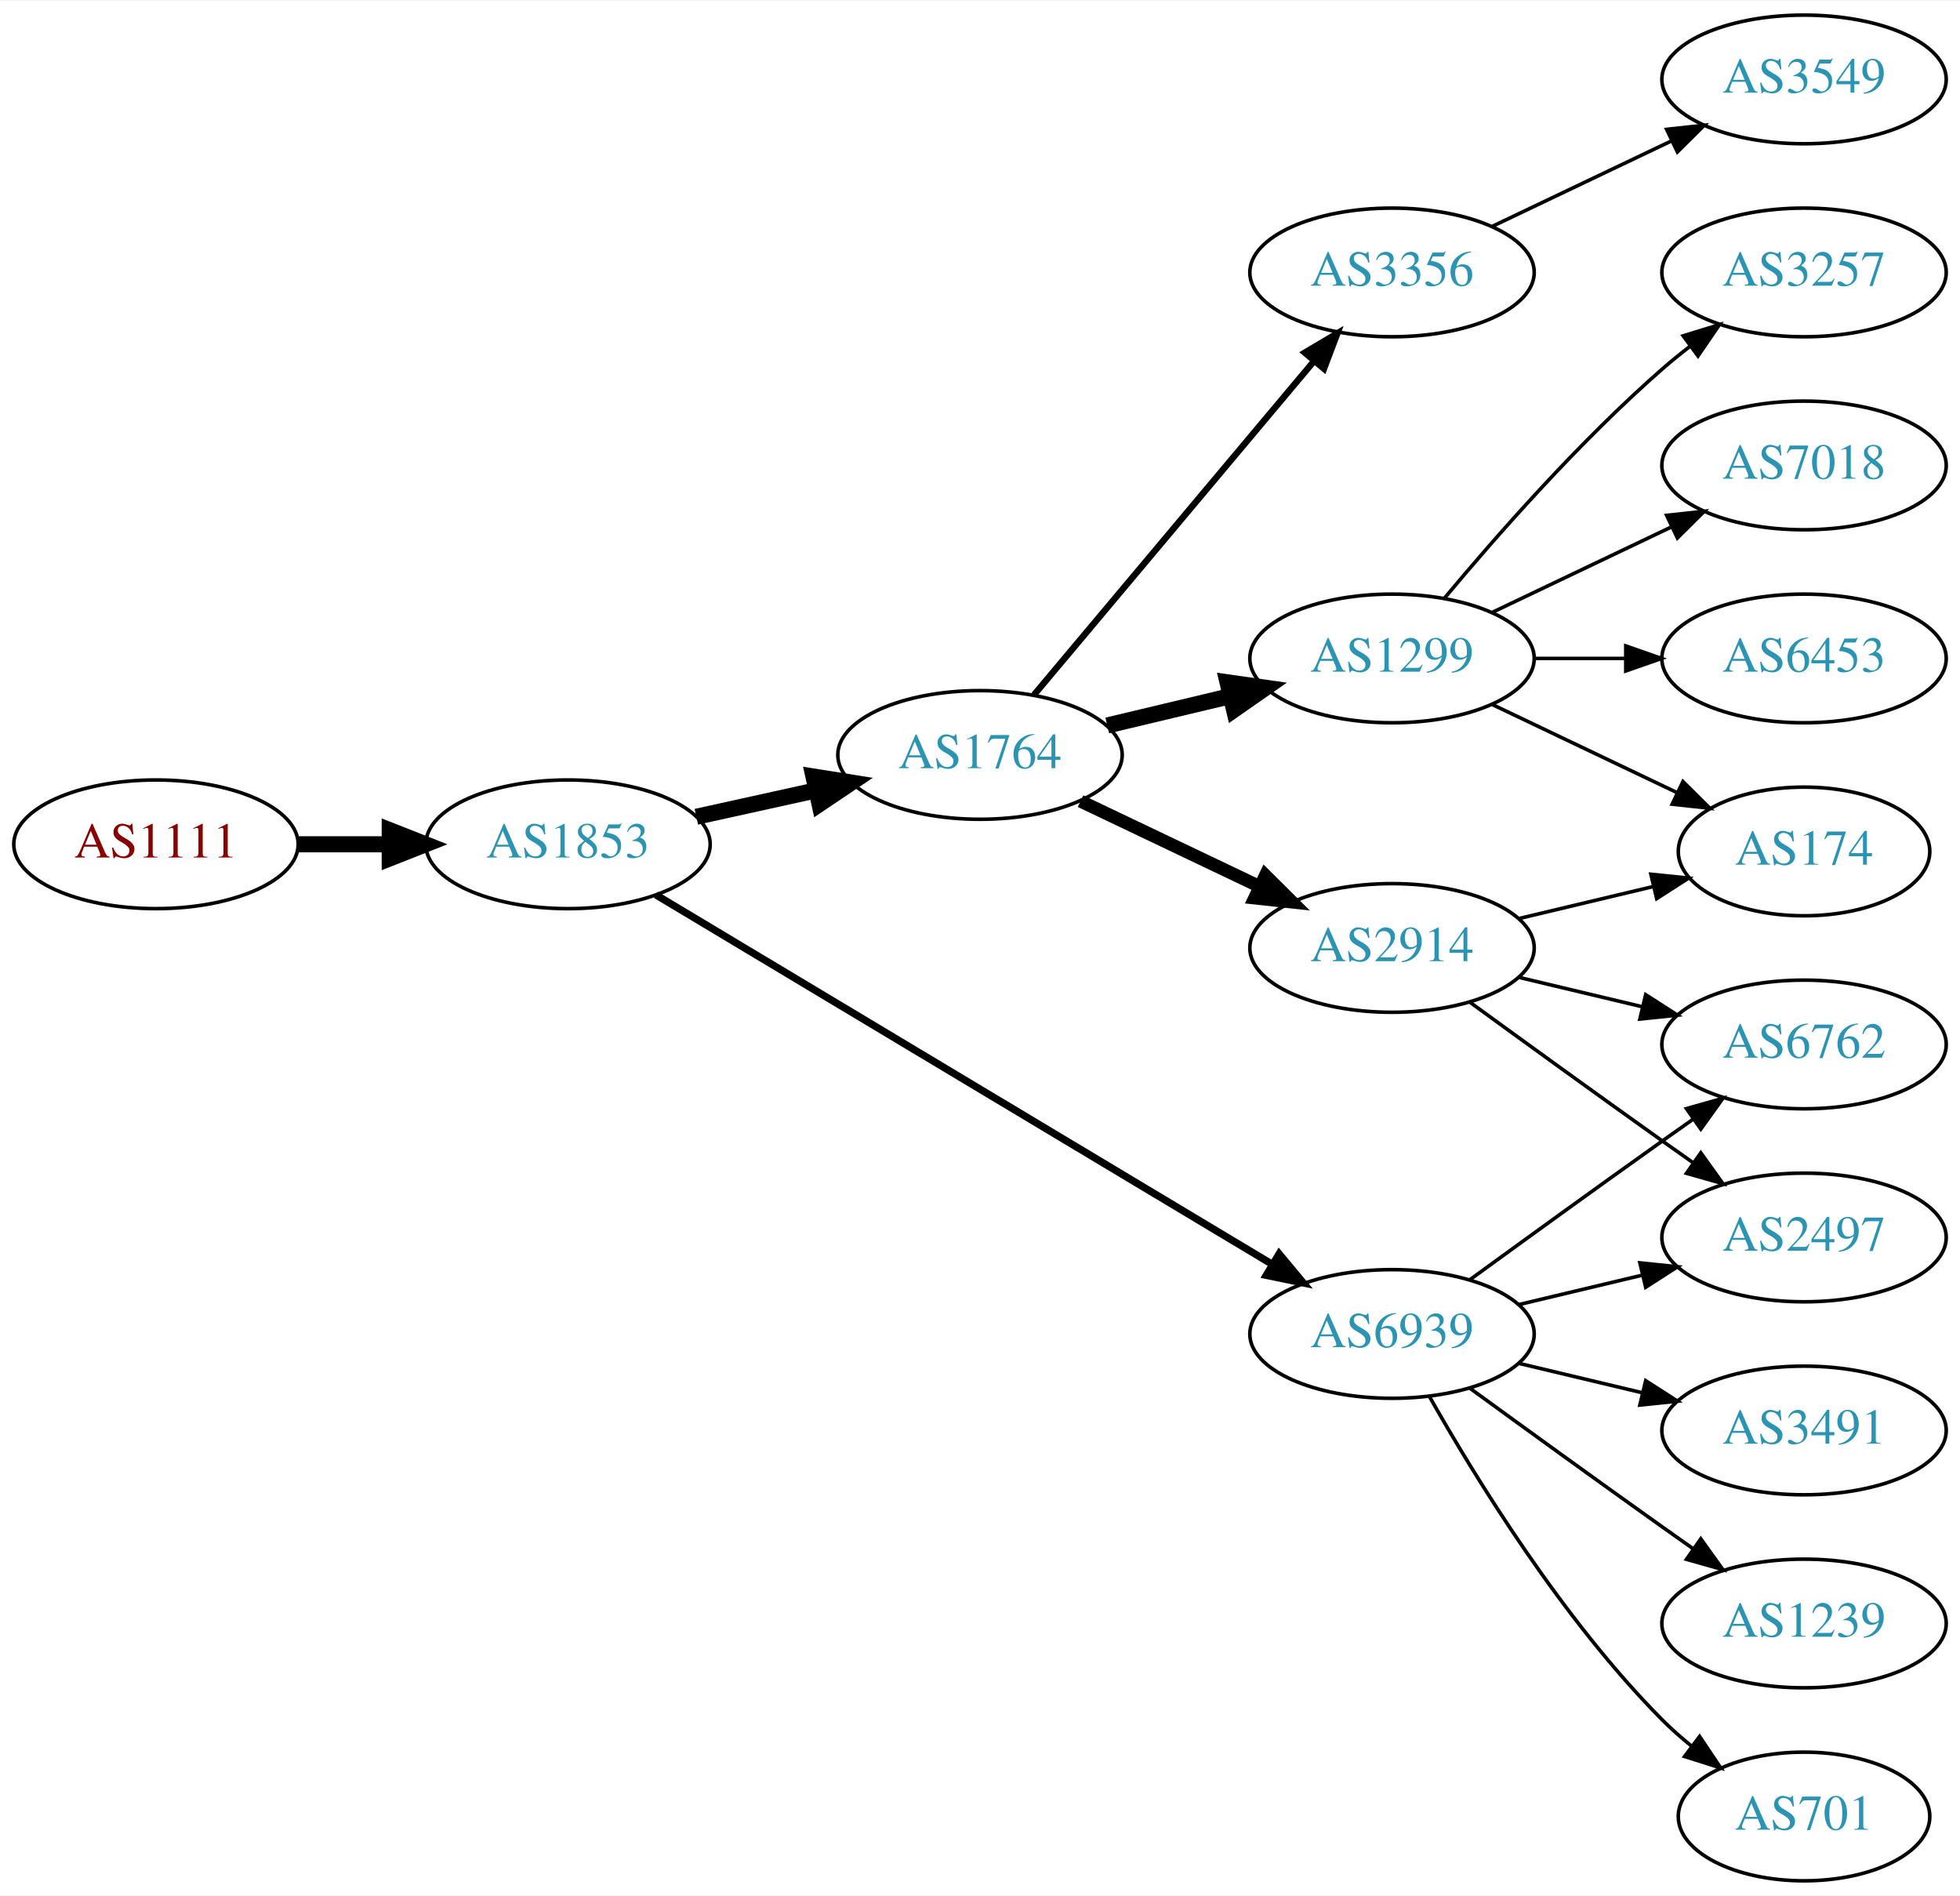
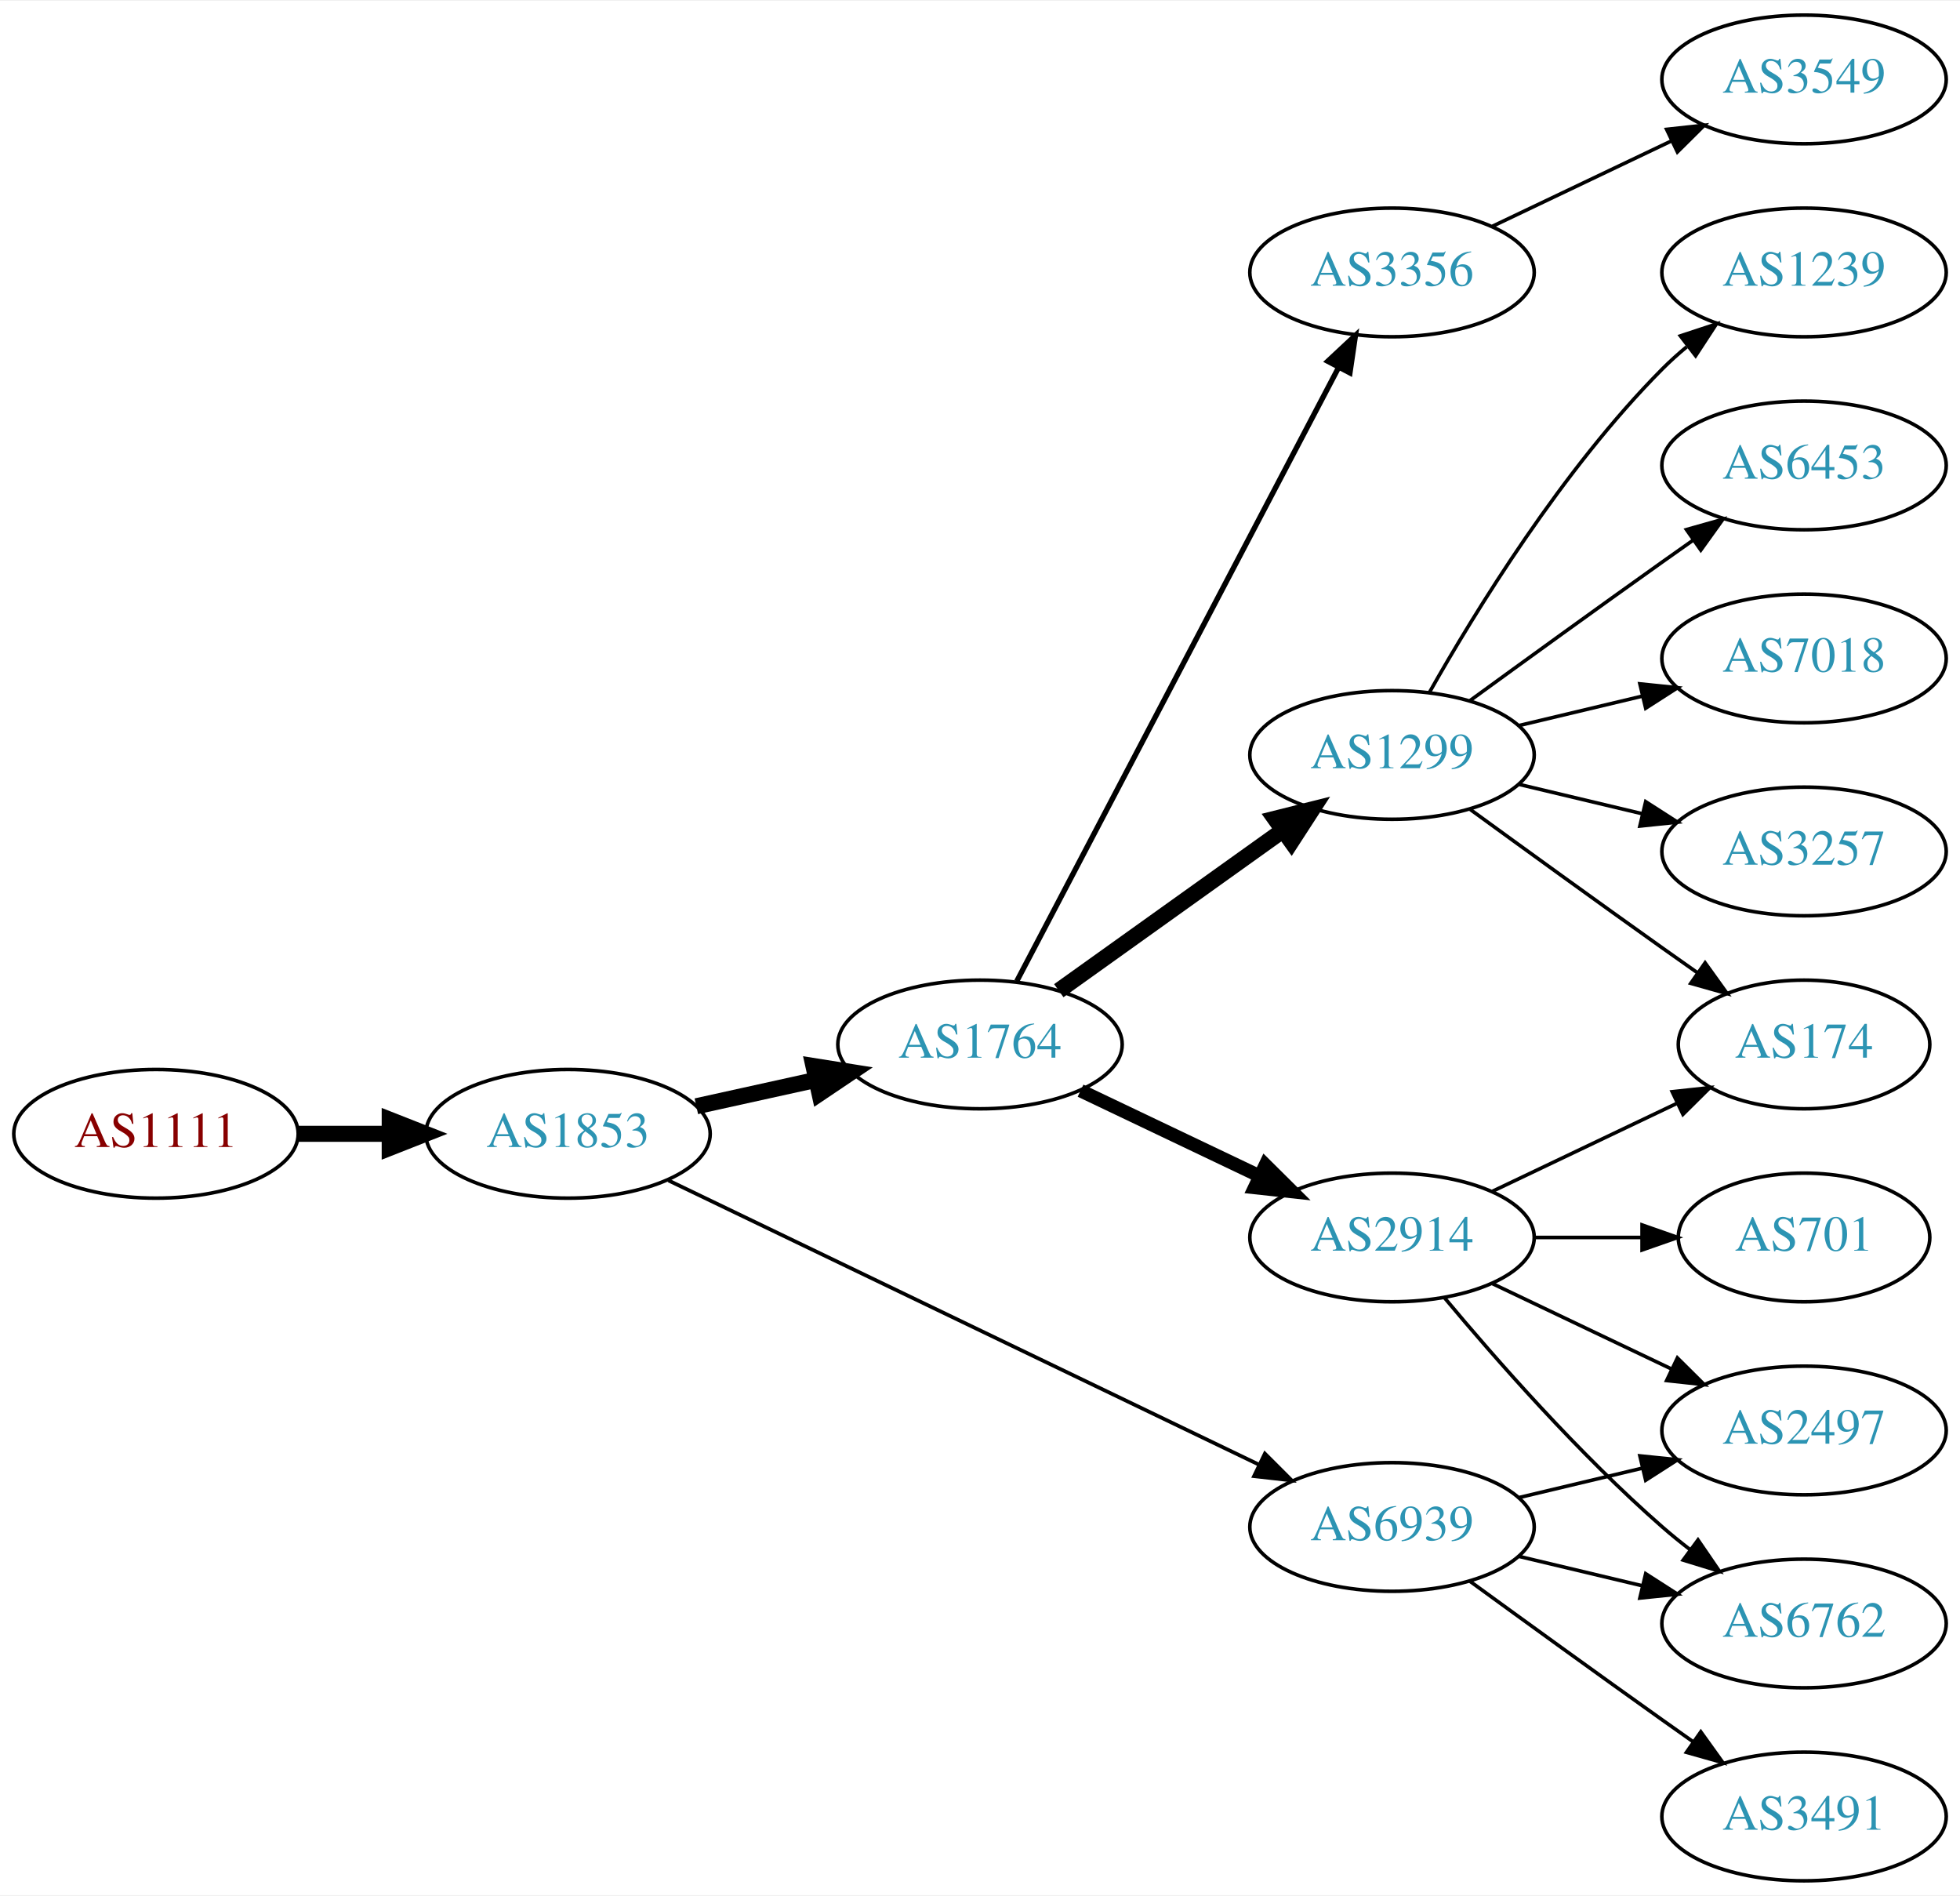
<svg xmlns="http://www.w3.org/2000/svg" xmlns:xlink="http://www.w3.org/1999/xlink" width="548pt" height="530pt" viewBox="0.00 0.00 548.46 530.00">
  <g id="graph0" class="graph" transform="scale(1 1) rotate(0) translate(4 526)">
    <polygon fill="white" stroke="none" points="-4,4 -4,-526 544.465,-526 544.465,4 -4,4" />
    <g id="node1" class="node">
      <g id="a_node1">
        <a xlink:href="/asn/1111" xlink:title="AS1111 ~ University of Klagenfurt [AT]">
-           <ellipse fill="#ffffff" stroke="black" cx="39.647" cy="-290" rx="39.794" ry="18" />
-           <text text-anchor="middle" x="39.647" y="-286.3" font-family="Times,serif" font-size="14.00" fill="#880000">AS1111</text>
+           <ellipse fill="#ffffff" stroke="black" cx="39.647" cy="-209" rx="39.794" ry="18" />
+           <text text-anchor="middle" x="39.647" y="-205.3" font-family="Times,serif" font-size="14.00" fill="#880000">AS1111</text>
        </a>
      </g>
    </g>
    <g id="node2" class="node">
      <g id="a_node2">
        <a xlink:href="/asn/1853" xlink:title="AS1853 ~ ACOnet Backbone [AT]">
-           <ellipse fill="#ffffff" stroke="black" cx="154.939" cy="-290" rx="39.794" ry="18" />
-           <text text-anchor="middle" x="154.939" y="-286.3" font-family="Times,serif" font-size="14.00" fill="#2c94b3">AS1853</text>
+           <ellipse fill="#ffffff" stroke="black" cx="154.939" cy="-209" rx="39.794" ry="18" />
+           <text text-anchor="middle" x="154.939" y="-205.3" font-family="Times,serif" font-size="14.00" fill="#2c94b3">AS1853</text>
        </a>
      </g>
    </g>
    <g id="edge1" class="edge">
-       <path fill="none" stroke="black" stroke-width="4.5" d="M79.319,-290C87.522,-290 96.286,-290 104.818,-290" />
-       <polygon fill="black" stroke="black" stroke-width="4.5" points="105.057,-293.938 115.057,-290 105.057,-286.063 105.057,-293.938" />
+       <path fill="none" stroke="black" stroke-width="4.5" d="M79.319,-209C87.522,-209 96.286,-209 104.818,-209" />
+       <polygon fill="black" stroke="black" stroke-width="4.5" points="105.057,-212.938 115.057,-209 105.057,-205.063 105.057,-212.938" />
    </g>
    <g id="node3" class="node">
      <g id="a_node3">
        <a xlink:href="/asn/1764" xlink:title="AS1764 ~ NEXTLAYER-AS [AT]">
-           <ellipse fill="#ffffff" stroke="black" cx="270.232" cy="-315" rx="39.794" ry="18" />
-           <text text-anchor="middle" x="270.232" y="-311.3" font-family="Times,serif" font-size="14.00" fill="#2c94b3">AS1764</text>
+           <ellipse fill="#ffffff" stroke="black" cx="270.232" cy="-234" rx="39.794" ry="18" />
+           <text text-anchor="middle" x="270.232" y="-230.3" font-family="Times,serif" font-size="14.00" fill="#2c94b3">AS1764</text>
        </a>
      </g>
    </g>
    <g id="edge2" class="edge">
-       <path fill="none" stroke="black" stroke-width="4.5" d="M190.856,-297.705C201.408,-300.033 213.147,-302.624 224.26,-305.076" />
-       <polygon fill="black" stroke="black" stroke-width="4.5" points="223.623,-308.968 234.237,-307.278 225.32,-301.278 223.623,-308.968" />
+       <path fill="none" stroke="black" stroke-width="4.5" d="M190.856,-216.705C201.408,-219.033 213.147,-221.624 224.26,-224.076" />
+       <polygon fill="black" stroke="black" stroke-width="4.5" points="223.623,-227.968 234.237,-226.278 225.32,-220.278 223.623,-227.968" />
    </g>
    <g id="node4" class="node">
      <g id="a_node4">
        <a xlink:href="/asn/6939" xlink:title="AS6939 ~ Hurricane Electric LLC [US]">
-           <ellipse fill="#ffffff" stroke="black" cx="385.525" cy="-153" rx="39.794" ry="18" />
-           <text text-anchor="middle" x="385.525" y="-149.3" font-family="Times,serif" font-size="14.00" fill="#2c94b3">AS6939</text>
+           <ellipse fill="#ffffff" stroke="black" cx="385.525" cy="-99" rx="39.794" ry="18" />
+           <text text-anchor="middle" x="385.525" y="-95.3" font-family="Times,serif" font-size="14.00" fill="#2c94b3">AS6939</text>
        </a>
      </g>
    </g>
    <g id="edge3" class="edge">
-       <path fill="none" stroke="black" stroke-width="2.045" d="M179.541,-275.855C220.606,-251.243 305.264,-200.504 351.911,-172.547" />
-       <polygon fill="black" stroke="black" stroke-width="2.045" points="353.931,-175.417 360.71,-167.274 350.333,-169.412 353.931,-175.417" />
+       <path fill="none" stroke="black" stroke-width="1.038" d="M183.059,-195.95C224.131,-176.185 302.18,-138.626 348.145,-116.507" />
+       <polygon fill="black" stroke="black" stroke-width="1.038" points="349.948,-119.524 357.441,-112.033 346.913,-113.216 349.948,-119.524" />
    </g>
    <g id="node5" class="node">
      <g id="a_node5">
        <a xlink:href="/asn/1299" xlink:title="AS1299 ~ Telia Carrier [EU]">
-           <ellipse fill="#ffffff" stroke="black" cx="385.525" cy="-342" rx="39.794" ry="18" />
-           <text text-anchor="middle" x="385.525" y="-338.3" font-family="Times,serif" font-size="14.00" fill="#2c94b3">AS1299</text>
+           <ellipse fill="#ffffff" stroke="black" cx="385.525" cy="-315" rx="39.794" ry="18" />
+           <text text-anchor="middle" x="385.525" y="-311.3" font-family="Times,serif" font-size="14.00" fill="#2c94b3">AS1299</text>
        </a>
      </g>
    </g>
    <g id="edge4" class="edge">
-       <path fill="none" stroke="black" stroke-width="4.5" d="M305.84,-323.248C316.711,-325.838 328.865,-328.735 340.308,-331.462" />
-       <polygon fill="black" stroke="black" stroke-width="4.5" points="339.49,-335.315 350.13,-333.803 341.315,-327.654 339.49,-335.315" />
+       <path fill="none" stroke="black" stroke-width="4.5" d="M292.276,-249.046C309.891,-261.639 335.229,-279.755 354.895,-293.816" />
+       <polygon fill="black" stroke="black" stroke-width="4.5" points="352.785,-297.147 363.21,-299.76 357.365,-290.741 352.785,-297.147" />
    </g>
    <g id="node6" class="node">
      <g id="a_node6">
-         <a xlink:href="/asn/2914" xlink:title="AS2914 ~ NTT America, Inc. [US]">
-           <ellipse fill="#ffffff" stroke="black" cx="385.525" cy="-261" rx="39.794" ry="18" />
-           <text text-anchor="middle" x="385.525" y="-257.3" font-family="Times,serif" font-size="14.00" fill="#2c94b3">AS2914</text>
-         </a>
-       </g>
-     </g>
-     <g id="edge5" class="edge">
-       <path fill="none" stroke="black" stroke-width="3.6" d="M298.369,-302.066C313.363,-294.919 332.184,-285.948 348.407,-278.215" />
-       <polygon fill="black" stroke="black" stroke-width="3.6" points="350.089,-281.291 357.61,-273.829 347.077,-274.972 350.089,-281.291" />
-     </g>
-     <g id="node7" class="node">
-       <g id="a_node7">
        <a xlink:href="/asn/3356" xlink:title="AS3356 ~ Level 3 Parent, LLC [US]">
          <ellipse fill="#ffffff" stroke="black" cx="385.525" cy="-450" rx="39.794" ry="18" />
          <text text-anchor="middle" x="385.525" y="-446.3" font-family="Times,serif" font-size="14.00" fill="#2c94b3">AS3356</text>
        </a>
      </g>
    </g>
+     <g id="edge5" class="edge">
+       <path fill="none" stroke="black" stroke-width="1.5" d="M280.504,-251.676C300.345,-289.505 347.023,-378.499 370.509,-423.278" />
+       <polygon fill="black" stroke="black" stroke-width="1.5" points="367.54,-425.152 375.285,-432.383 373.739,-421.901 367.54,-425.152" />
+     </g>
+     <g id="node7" class="node">
+       <g id="a_node7">
+         <a xlink:href="/asn/2914" xlink:title="AS2914 ~ NTT America, Inc. [US]">
+           <ellipse fill="#ffffff" stroke="black" cx="385.525" cy="-180" rx="39.794" ry="18" />
+           <text text-anchor="middle" x="385.525" y="-176.3" font-family="Times,serif" font-size="14.00" fill="#2c94b3">AS2914</text>
+         </a>
+       </g>
+     </g>
    <g id="edge6" class="edge">
-       <path fill="none" stroke="black" stroke-width="1.8" d="M285.352,-331.825C305.027,-355.269 340.831,-397.934 363.609,-425.076" />
-       <polygon fill="black" stroke="black" stroke-width="1.8" points="361.118,-427.553 370.228,-432.963 366.48,-423.053 361.118,-427.553" />
-     </g>
-     <g id="node12" class="node">
-       <g id="a_node12">
-         <a xlink:href="/asn/3491" xlink:title="AS3491 ~ PCCW Global, Inc. [US]">
-           <ellipse fill="#ffffff" stroke="black" cx="500.818" cy="-126" rx="39.794" ry="18" />
-           <text text-anchor="middle" x="500.818" y="-122.3" font-family="Times,serif" font-size="14.00" fill="#2c94b3">AS3491</text>
-         </a>
-       </g>
-     </g>
-     <g id="edge11" class="edge">
-       <path fill="none" stroke="black" d="M421.133,-144.752C432.004,-142.162 444.158,-139.265 455.601,-136.538" />
-       <polygon fill="black" stroke="black" points="456.507,-139.92 465.423,-134.197 454.884,-133.111 456.507,-139.92" />
-     </g>
-     <g id="node13" class="node">
-       <g id="a_node13">
-         <a xlink:href="/asn/2497" xlink:title="AS2497 ~ Internet Initiative Japan Inc. [JP]">
-           <ellipse fill="#ffffff" stroke="black" cx="500.818" cy="-180" rx="39.794" ry="18" />
-           <text text-anchor="middle" x="500.818" y="-176.3" font-family="Times,serif" font-size="14.00" fill="#2c94b3">AS2497</text>
-         </a>
-       </g>
-     </g>
-     <g id="edge12" class="edge">
-       <path fill="none" stroke="black" d="M421.133,-161.248C432.004,-163.838 444.158,-166.735 455.601,-169.462" />
-       <polygon fill="black" stroke="black" points="454.884,-172.889 465.423,-171.803 456.507,-166.08 454.884,-172.889" />
+       <path fill="none" stroke="black" stroke-width="3.75" d="M298.369,-221.066C313.363,-213.919 332.184,-204.948 348.407,-197.215" />
+       <polygon fill="black" stroke="black" stroke-width="3.75" points="350.089,-200.291 357.61,-192.829 347.077,-193.972 350.089,-200.291" />
    </g>
    <g id="node14" class="node">
      <g id="a_node14">
        <a xlink:href="/asn/6762" xlink:title="AS6762 ~ TELECOM ITALIA SPARKLE S.p.A. [IT]">
-           <ellipse fill="#ffffff" stroke="black" cx="500.818" cy="-234" rx="39.794" ry="18" />
-           <text text-anchor="middle" x="500.818" y="-230.3" font-family="Times,serif" font-size="14.00" fill="#2c94b3">AS6762</text>
+           <ellipse fill="#ffffff" stroke="black" cx="500.818" cy="-72" rx="39.794" ry="18" />
+           <text text-anchor="middle" x="500.818" y="-68.3" font-family="Times,serif" font-size="14.00" fill="#2c94b3">AS6762</text>
        </a>
      </g>
    </g>
    <g id="edge13" class="edge">
-       <path fill="none" stroke="black" d="M407.374,-168.222C422.308,-179.091 442.921,-194.025 461.172,-207 463.992,-209.005 466.935,-211.085 469.883,-213.159" />
-       <polygon fill="black" stroke="black" points="467.911,-216.05 478.108,-218.926 471.93,-210.319 467.911,-216.05" />
+       <path fill="none" stroke="black" d="M421.133,-90.752C432.004,-88.162 444.158,-85.265 455.601,-82.538" />
+       <polygon fill="black" stroke="black" points="456.507,-85.92 465.423,-80.197 454.884,-79.111 456.507,-85.92" />
    </g>
    <g id="node15" class="node">
      <g id="a_node15">
-         <a xlink:href="/asn/1239" xlink:title="AS1239 ~ Sprint [US]">
-           <ellipse fill="#ffffff" stroke="black" cx="500.818" cy="-72" rx="39.794" ry="18" />
-           <text text-anchor="middle" x="500.818" y="-68.3" font-family="Times,serif" font-size="14.00" fill="#2c94b3">AS1239</text>
+         <a xlink:href="/asn/2497" xlink:title="AS2497 ~ Internet Initiative Japan Inc. [JP]">
+           <ellipse fill="#ffffff" stroke="black" cx="500.818" cy="-126" rx="39.794" ry="18" />
+           <text text-anchor="middle" x="500.818" y="-122.3" font-family="Times,serif" font-size="14.00" fill="#2c94b3">AS2497</text>
        </a>
      </g>
    </g>
    <g id="edge14" class="edge">
-       <path fill="none" stroke="black" d="M407.374,-137.778C422.308,-126.909 442.921,-111.975 461.172,-99 463.992,-96.995 466.935,-94.915 469.883,-92.841" />
-       <polygon fill="black" stroke="black" points="471.93,-95.681 478.108,-87.074 467.911,-89.95 471.93,-95.681" />
+       <path fill="none" stroke="black" d="M421.133,-107.248C432.004,-109.838 444.158,-112.735 455.601,-115.462" />
+       <polygon fill="black" stroke="black" points="454.884,-118.889 465.423,-117.803 456.507,-112.08 454.884,-118.889" />
    </g>
    <g id="node16" class="node">
      <g id="a_node16">
-         <a xlink:href="/asn/701" xlink:title="AS701 ~ UUNET [US]">
-           <ellipse fill="#ffffff" stroke="black" cx="500.818" cy="-18" rx="35.194" ry="18" />
-           <text text-anchor="middle" x="500.818" y="-14.3" font-family="Times,serif" font-size="14.00" fill="#2c94b3">AS701</text>
+         <a xlink:href="/asn/3491" xlink:title="AS3491 ~ PCCW Global, Inc. [US]">
+           <ellipse fill="#ffffff" stroke="black" cx="500.818" cy="-18" rx="39.794" ry="18" />
+           <text text-anchor="middle" x="500.818" y="-14.3" font-family="Times,serif" font-size="14.00" fill="#2c94b3">AS3491</text>
        </a>
      </g>
    </g>
    <g id="edge15" class="edge">
-       <path fill="none" stroke="black" d="M395.985,-135.51C408.767,-112.904 433.199,-73.114 461.172,-45 463.672,-42.487 466.433,-40.051 469.294,-37.739" />
-       <polygon fill="black" stroke="black" points="471.594,-40.389 477.491,-31.587 467.392,-34.79 471.594,-40.389" />
+       <path fill="none" stroke="black" d="M407.374,-83.778C422.308,-72.909 442.921,-57.975 461.172,-45 463.992,-42.995 466.935,-40.915 469.883,-38.841" />
+       <polygon fill="black" stroke="black" points="471.93,-41.681 478.108,-33.074 467.911,-35.95 471.93,-41.681" />
    </g>
    <g id="node8" class="node">
      <g id="a_node8">
-         <a xlink:href="/asn/3257" xlink:title="AS3257 ~ GTT [DE]">
-           <ellipse fill="#ffffff" stroke="black" cx="500.818" cy="-450" rx="39.794" ry="18" />
-           <text text-anchor="middle" x="500.818" y="-446.3" font-family="Times,serif" font-size="14.00" fill="#2c94b3">AS3257</text>
+         <a xlink:href="/asn/6453" xlink:title="AS6453 ~ TATA COMMUNICATIONS (AMERICA) INC [US]">
+           <ellipse fill="#ffffff" stroke="black" cx="500.818" cy="-396" rx="39.794" ry="18" />
+           <text text-anchor="middle" x="500.818" y="-392.3" font-family="Times,serif" font-size="14.00" fill="#2c94b3">AS6453</text>
        </a>
      </g>
    </g>
    <g id="edge7" class="edge">
-       <path fill="none" stroke="black" d="M400.155,-358.817C414.438,-375.929 437.984,-402.745 461.172,-423 463.637,-425.154 466.276,-427.294 468.974,-429.372" />
-       <polygon fill="black" stroke="black" points="466.998,-432.264 477.128,-435.37 471.147,-426.625 466.998,-432.264" />
+       <path fill="none" stroke="black" d="M407.374,-330.222C422.308,-341.091 442.921,-356.025 461.172,-369 463.992,-371.005 466.935,-373.085 469.883,-375.159" />
+       <polygon fill="black" stroke="black" points="467.911,-378.05 478.108,-380.926 471.93,-372.319 467.911,-378.05" />
    </g>
    <g id="node9" class="node">
      <g id="a_node9">
        <a xlink:href="/asn/7018" xlink:title="AS7018 ~ AT&amp;T Services, Inc. [US]">
-           <ellipse fill="#ffffff" stroke="black" cx="500.818" cy="-396" rx="39.794" ry="18" />
-           <text text-anchor="middle" x="500.818" y="-392.3" font-family="Times,serif" font-size="14.00" fill="#2c94b3">AS7018</text>
+           <ellipse fill="#ffffff" stroke="black" cx="500.818" cy="-342" rx="39.794" ry="18" />
+           <text text-anchor="middle" x="500.818" y="-338.3" font-family="Times,serif" font-size="14.00" fill="#2c94b3">AS7018</text>
        </a>
      </g>
    </g>
    <g id="edge8" class="edge">
-       <path fill="none" stroke="black" d="M413.662,-354.934C428.656,-362.081 447.477,-371.052 463.7,-378.785" />
-       <polygon fill="black" stroke="black" points="462.37,-382.028 472.903,-383.171 465.382,-375.709 462.37,-382.028" />
+       <path fill="none" stroke="black" d="M421.133,-323.248C432.004,-325.838 444.158,-328.735 455.601,-331.462" />
+       <polygon fill="black" stroke="black" points="454.884,-334.889 465.423,-333.803 456.507,-328.08 454.884,-334.889" />
    </g>
    <g id="node10" class="node">
      <g id="a_node10">
-         <a xlink:href="/asn/174" xlink:title="AS174 ~ Cogent Communications [US]">
-           <ellipse fill="#ffffff" stroke="black" cx="500.818" cy="-288" rx="35.194" ry="18" />
-           <text text-anchor="middle" x="500.818" y="-284.3" font-family="Times,serif" font-size="14.00" fill="#2c94b3">AS174</text>
+         <a xlink:href="/asn/3257" xlink:title="AS3257 ~ GTT [DE]">
+           <ellipse fill="#ffffff" stroke="black" cx="500.818" cy="-288" rx="39.794" ry="18" />
+           <text text-anchor="middle" x="500.818" y="-284.3" font-family="Times,serif" font-size="14.00" fill="#2c94b3">AS3257</text>
        </a>
      </g>
    </g>
    <g id="edge9" class="edge">
-       <path fill="none" stroke="black" d="M413.662,-329.066C429.094,-321.71 448.579,-312.423 465.114,-304.541" />
-       <polygon fill="black" stroke="black" points="466.935,-307.551 474.456,-300.089 463.923,-301.232 466.935,-307.551" />
+       <path fill="none" stroke="black" d="M421.133,-306.752C432.004,-304.162 444.158,-301.265 455.601,-298.538" />
+       <polygon fill="black" stroke="black" points="456.507,-301.92 465.423,-296.197 454.884,-295.111 456.507,-301.92" />
    </g>
    <g id="node11" class="node">
      <g id="a_node11">
-         <a xlink:href="/asn/6453" xlink:title="AS6453 ~ TATA COMMUNICATIONS (AMERICA) INC [US]">
-           <ellipse fill="#ffffff" stroke="black" cx="500.818" cy="-342" rx="39.794" ry="18" />
-           <text text-anchor="middle" x="500.818" y="-338.3" font-family="Times,serif" font-size="14.00" fill="#2c94b3">AS6453</text>
+         <a xlink:href="/asn/174" xlink:title="AS174 ~ Cogent Communications [US]">
+           <ellipse fill="#ffffff" stroke="black" cx="500.818" cy="-234" rx="35.194" ry="18" />
+           <text text-anchor="middle" x="500.818" y="-230.3" font-family="Times,serif" font-size="14.00" fill="#2c94b3">AS174</text>
        </a>
      </g>
    </g>
    <g id="edge10" class="edge">
-       <path fill="none" stroke="black" d="M425.198,-342C433.401,-342 442.165,-342 450.697,-342" />
-       <polygon fill="black" stroke="black" points="450.936,-345.5 460.936,-342 450.936,-338.5 450.936,-345.5" />
-     </g>
-     <g id="edge17" class="edge">
-       <path fill="none" stroke="black" d="M421.133,-269.248C432.927,-272.058 446.232,-275.229 458.499,-278.153" />
-       <polygon fill="black" stroke="black" points="457.965,-281.624 468.504,-280.537 459.588,-274.814 457.965,-281.624" />
-     </g>
-     <g id="edge18" class="edge">
-       <path fill="none" stroke="black" d="M407.374,-245.778C422.308,-234.909 442.921,-219.975 461.172,-207 463.992,-204.995 466.935,-202.915 469.883,-200.841" />
-       <polygon fill="black" stroke="black" points="471.93,-203.681 478.108,-195.074 467.911,-197.95 471.93,-203.681" />
-     </g>
-     <g id="edge16" class="edge">
-       <path fill="none" stroke="black" d="M421.133,-252.752C432.004,-250.162 444.158,-247.265 455.601,-244.538" />
-       <polygon fill="black" stroke="black" points="456.507,-247.92 465.423,-242.197 454.884,-241.111 456.507,-247.92" />
-     </g>
-     <g id="node17" class="node">
-       <g id="a_node17">
+       <path fill="none" stroke="black" d="M407.374,-299.778C422.308,-288.909 442.921,-273.975 461.172,-261 464.382,-258.718 467.751,-256.339 471.106,-253.982" />
+       <polygon fill="black" stroke="black" points="473.134,-256.834 479.316,-248.23 469.118,-251.101 473.134,-256.834" />
+     </g>
+     <g id="node12" class="node">
+       <g id="a_node12">
+         <a xlink:href="/asn/1239" xlink:title="AS1239 ~ Sprint [US]">
+           <ellipse fill="#ffffff" stroke="black" cx="500.818" cy="-450" rx="39.794" ry="18" />
+           <text text-anchor="middle" x="500.818" y="-446.3" font-family="Times,serif" font-size="14.00" fill="#2c94b3">AS1239</text>
+         </a>
+       </g>
+     </g>
+     <g id="edge11" class="edge">
+       <path fill="none" stroke="black" d="M395.985,-332.49C408.767,-355.096 433.199,-394.886 461.172,-423 463.283,-425.121 465.579,-427.188 467.964,-429.171" />
+       <polygon fill="black" stroke="black" points="466.216,-432.242 476.28,-435.556 470.48,-426.69 466.216,-432.242" />
+     </g>
+     <g id="node13" class="node">
+       <g id="a_node13">
        <a xlink:href="/asn/3549" xlink:title="AS3549 ~ Level 3 Parent, LLC [US]">
          <ellipse fill="#ffffff" stroke="black" cx="500.818" cy="-504" rx="39.794" ry="18" />
          <text text-anchor="middle" x="500.818" y="-500.3" font-family="Times,serif" font-size="14.00" fill="#2c94b3">AS3549</text>
        </a>
      </g>
    </g>
-     <g id="edge19" class="edge">
+     <g id="edge12" class="edge">
      <path fill="none" stroke="black" d="M413.662,-462.934C428.656,-470.081 447.477,-479.052 463.7,-486.785" />
      <polygon fill="black" stroke="black" points="462.37,-490.028 472.903,-491.171 465.382,-483.709 462.37,-490.028" />
    </g>
+     <g id="edge17" class="edge">
+       <path fill="none" stroke="black" d="M413.662,-192.934C429.094,-200.29 448.579,-209.577 465.114,-217.459" />
+       <polygon fill="black" stroke="black" points="463.923,-220.768 474.456,-221.911 466.935,-214.449 463.923,-220.768" />
+     </g>
+     <g id="edge19" class="edge">
+       <path fill="none" stroke="black" d="M400.155,-163.183C414.438,-146.071 437.984,-119.255 461.172,-99 463.637,-96.846 466.276,-94.706 468.974,-92.628" />
+       <polygon fill="black" stroke="black" points="471.147,-95.375 477.128,-86.63 466.998,-89.736 471.147,-95.375" />
+     </g>
+     <g id="edge16" class="edge">
+       <path fill="none" stroke="black" d="M413.662,-167.066C428.656,-159.919 447.477,-150.948 463.7,-143.215" />
+       <polygon fill="black" stroke="black" points="465.382,-146.291 472.903,-138.829 462.37,-139.972 465.382,-146.291" />
+     </g>
+     <g id="node17" class="node">
+       <g id="a_node17">
+         <a xlink:href="/asn/701" xlink:title="AS701 ~ UUNET [US]">
+           <ellipse fill="#ffffff" stroke="black" cx="500.818" cy="-180" rx="35.194" ry="18" />
+           <text text-anchor="middle" x="500.818" y="-176.3" font-family="Times,serif" font-size="14.00" fill="#2c94b3">AS701</text>
+         </a>
+       </g>
+     </g>
+     <g id="edge18" class="edge">
+       <path fill="none" stroke="black" d="M425.198,-180C434.903,-180 445.394,-180 455.357,-180" />
+       <polygon fill="black" stroke="black" points="455.493,-183.5 465.493,-180 455.493,-176.5 455.493,-183.5" />
+     </g>
  </g>
</svg>
